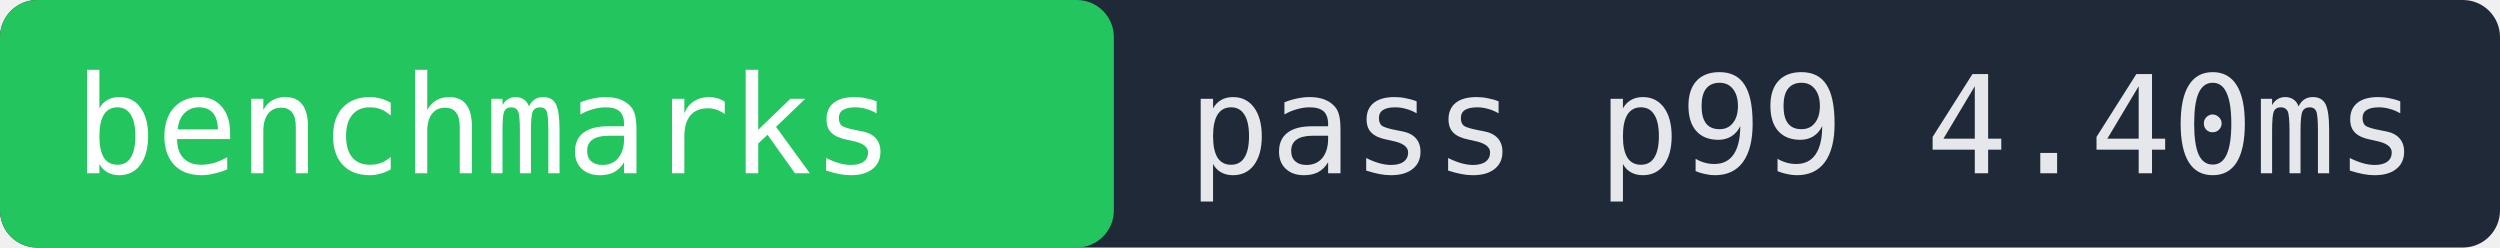
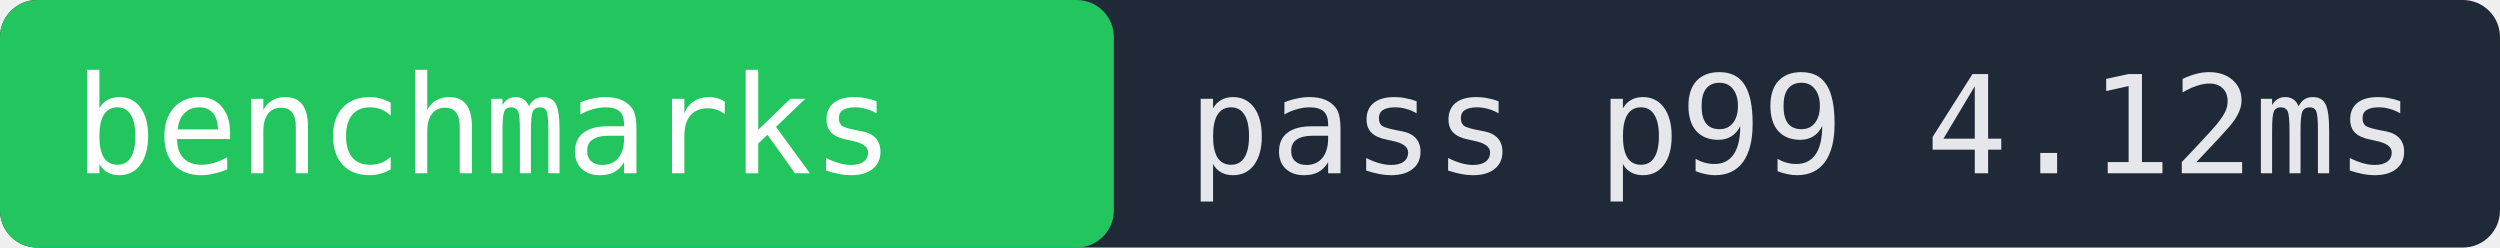
- <svg xmlns="http://www.w3.org/2000/svg" width="202" height="20" role="img" aria-label="benchmarks pass p99 4.40ms">
+ <svg xmlns="http://www.w3.org/2000/svg" width="202" height="20" role="img" aria-label="benchmarks pass p99 4.12ms">
  <rect width="202" height="20" fill="#1f2937" rx="3" />
  <rect x="0" width="90" height="20" fill="#22c55e" rx="3" />
  <text x="6" y="14" fill="#ffffff" font-family="monospace" font-size="11">benchmarks</text>
-   <text x="96" y="14" fill="#e5e7eb" font-family="monospace" font-size="11">pass p99 4.40ms</text>
+   <text x="96" y="14" fill="#e5e7eb" font-family="monospace" font-size="11">pass p99 4.12ms</text>
</svg>
